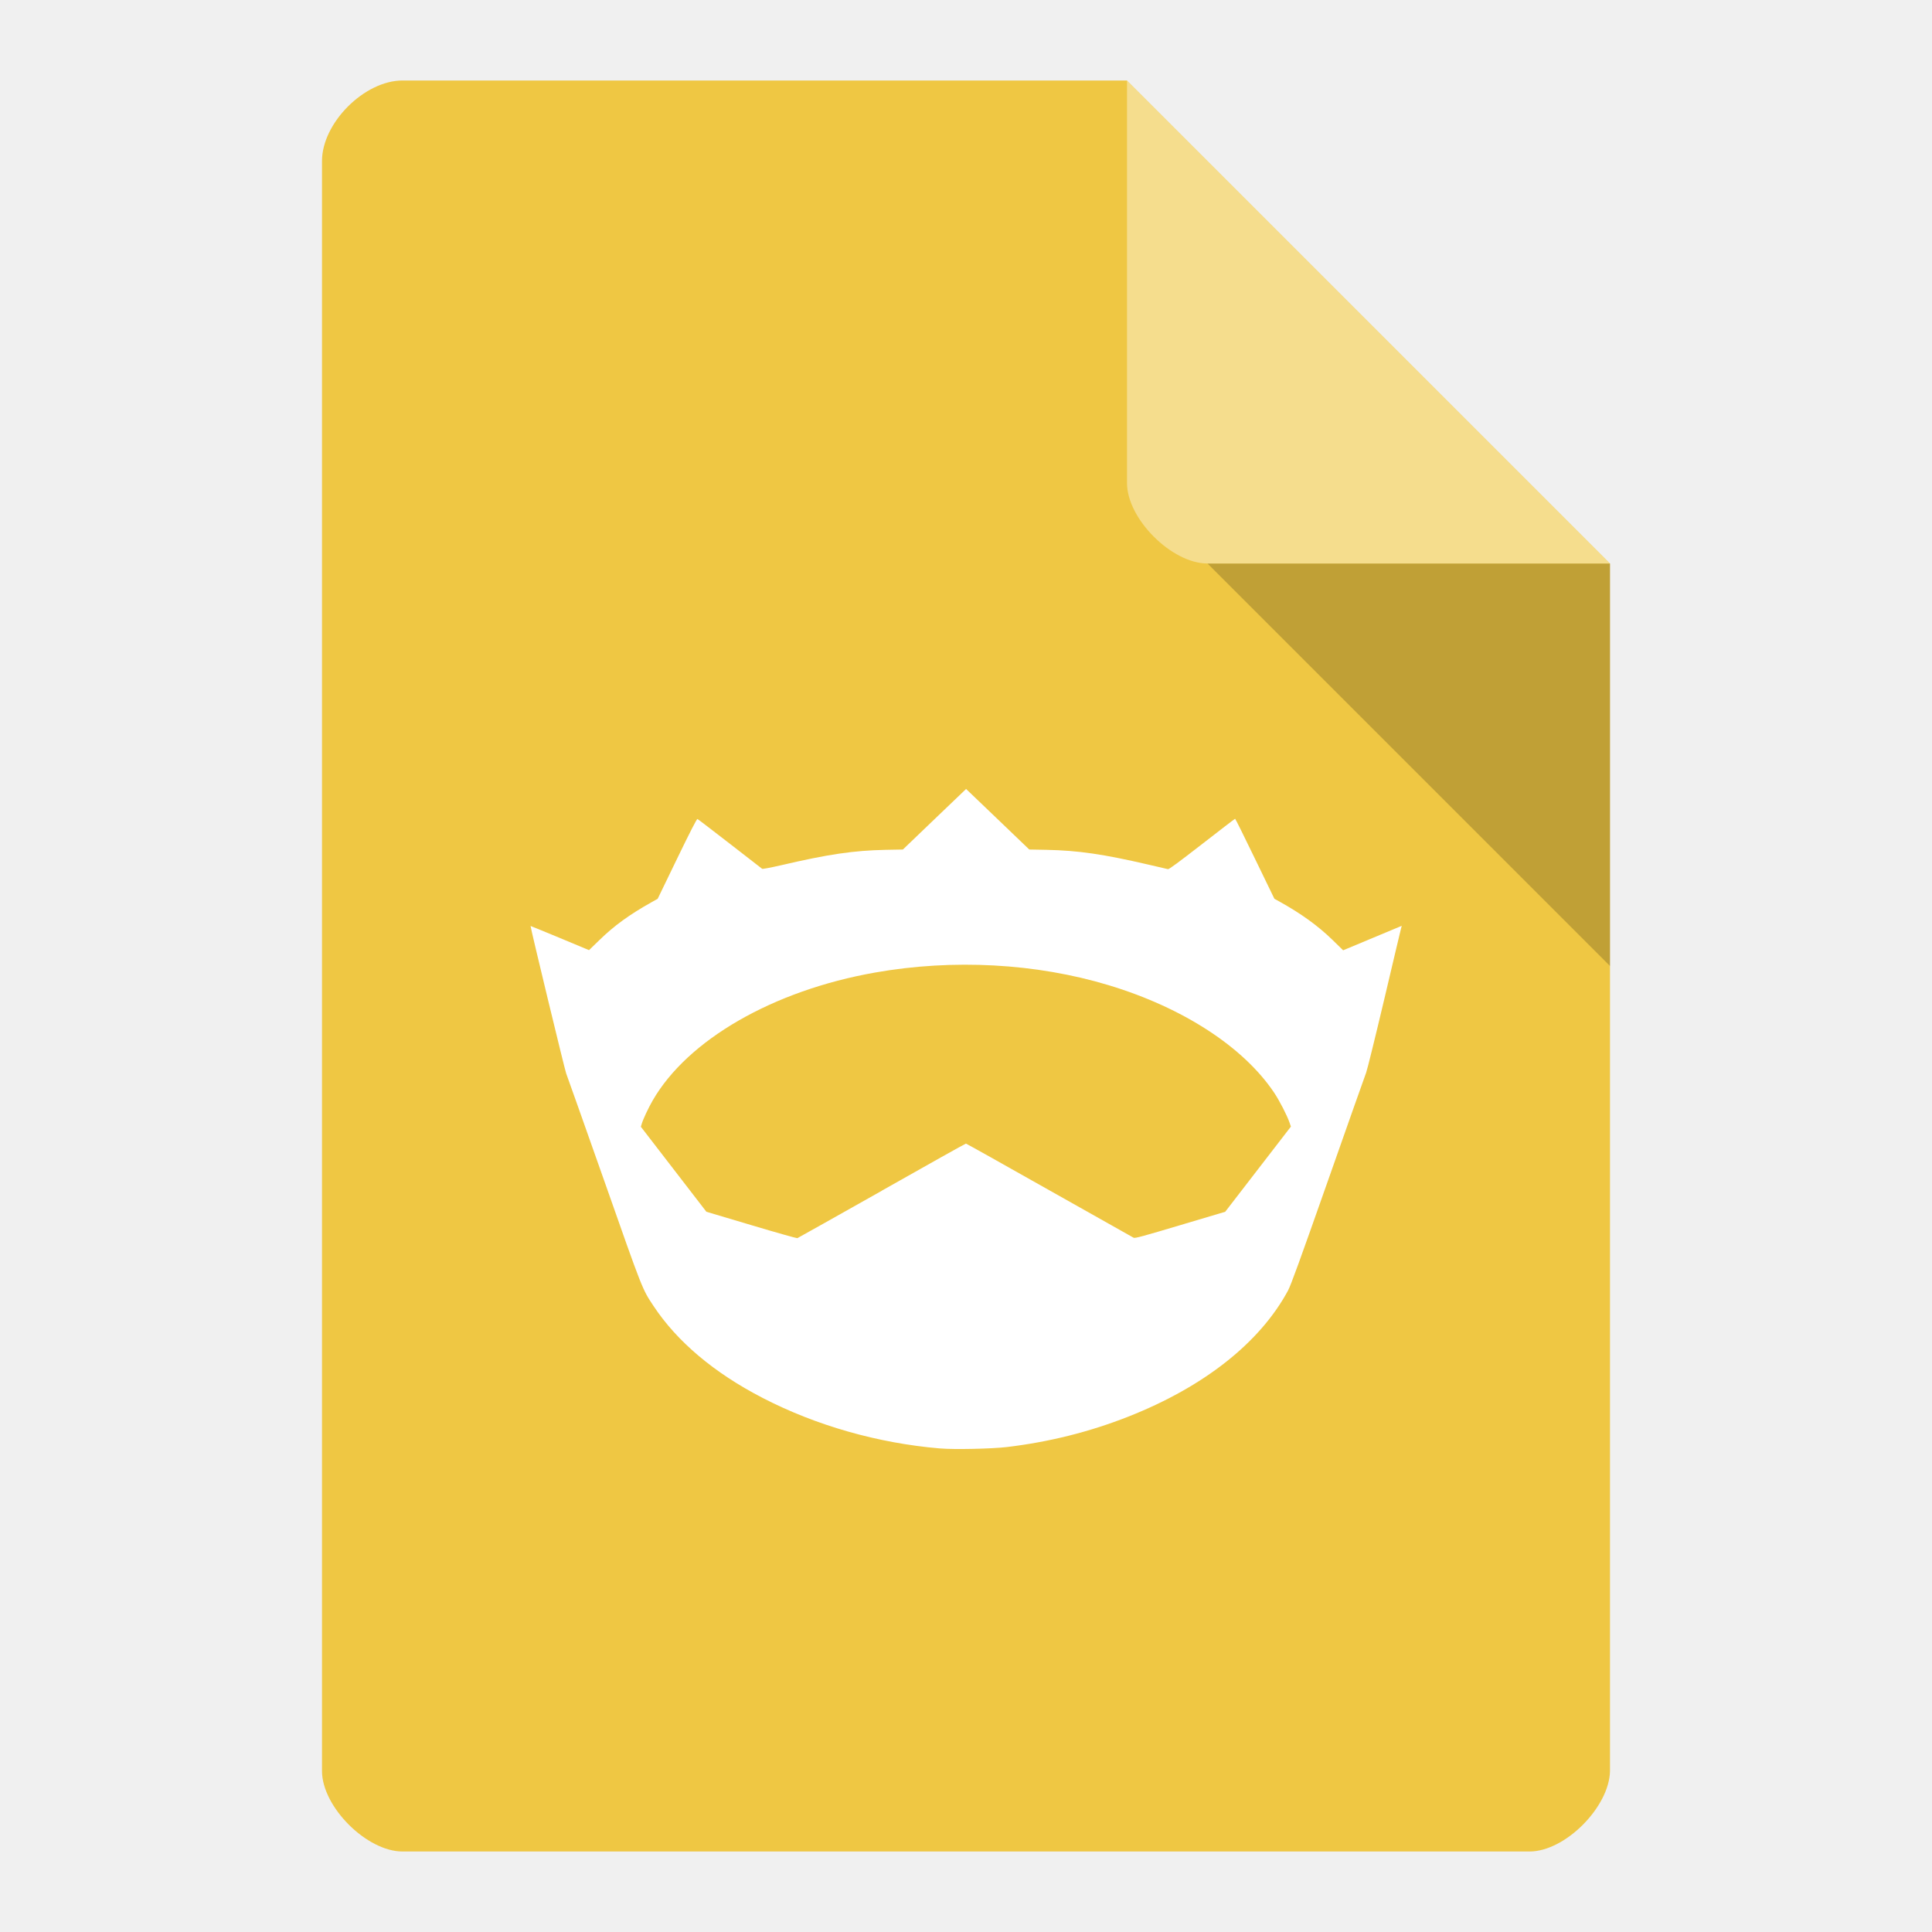
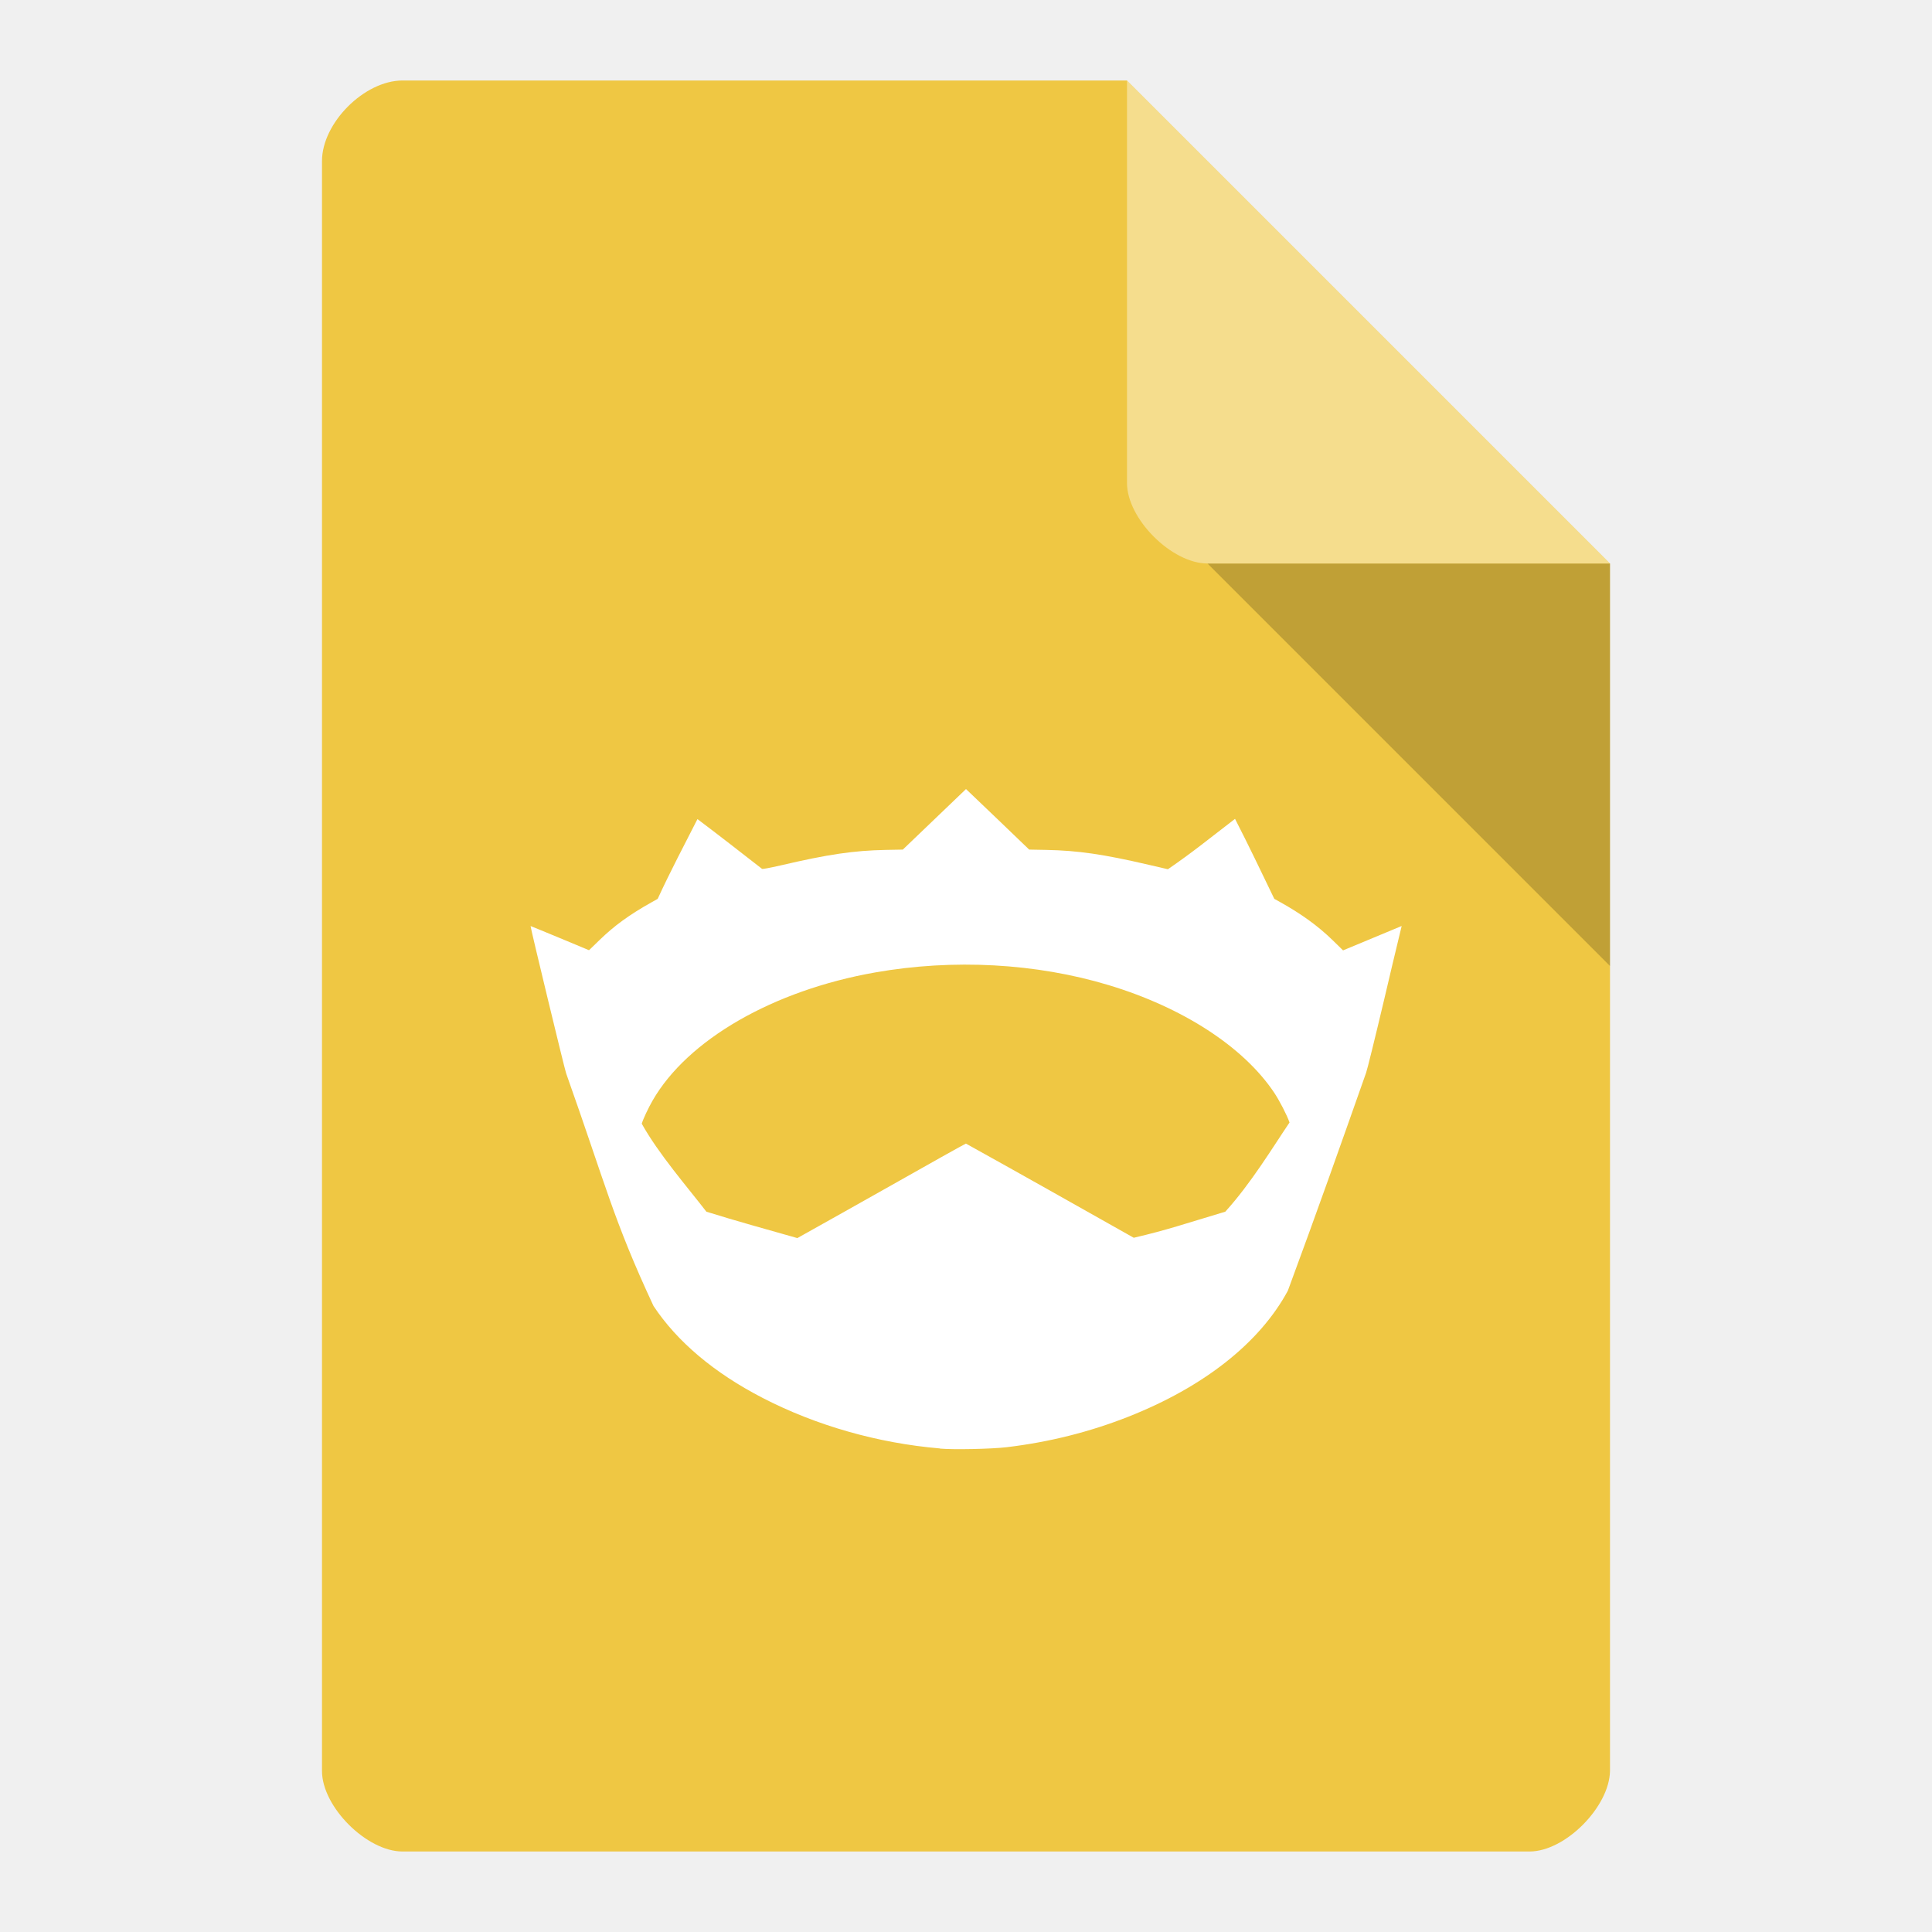
<svg xmlns="http://www.w3.org/2000/svg" viewBox="0 0 24 24" id="svg2" version="1.1">
  <defs id="defs14" />
  <path d="m 5 1 c -0.473 0 -1 0.527 -1 1 l 0 20 c 0 0.445 0.555 1 1 1 l 14 0 c 0.445 0 0.992 -0.555 1 -1 l 0 -15 -6 -6 z" style="fill:#efc743;fill-opacity:1" id="path4" />
  <path d="m 15 7 5 5 0 -5 z" style="fill:#000;fill-opacity:0.196" id="path6" />
  <path d="m 14 1 6 6 -5 0 c -0.445 0 -1 -0.555 -1 -1 z" style="fill:#fff;fill-opacity:0.392" id="path8" />
-   <path style="fill:#ffffff;fill-opacity:1" d="m 11.675,17.993 c -0.772,-0.066 -1.539,-0.285 -2.202,-0.628 C 8.871,17.054 8.412,16.667 8.118,16.223 7.977,16.01 7.989,16.041 7.505,14.665 7.256,13.96 7.044,13.361 7.033,13.334 7.017,13.294 6.586,11.511 6.591,11.503 c 7.861e-4,-0.001 0.164,0.066 0.364,0.149 l 0.362,0.151 0.13,-0.126 c 0.182,-0.177 0.37,-0.314 0.641,-0.466 l 0.082,-0.046 0.241,-0.498 c 0.165,-0.341 0.245,-0.496 0.253,-0.493 0.007,0.002 0.187,0.141 0.402,0.307 0.214,0.166 0.395,0.306 0.401,0.311 0.007,0.005 0.092,-0.011 0.233,-0.043 0.591,-0.138 0.906,-0.184 1.302,-0.192 l 0.214,-0.004 0.392,-0.376 c 0.215,-0.207 0.392,-0.376 0.393,-0.376 0.001,0 0.178,0.169 0.393,0.376 l 0.392,0.376 0.214,0.004 c 0.393,0.008 0.705,0.053 1.272,0.185 0.12,0.028 0.227,0.053 0.237,0.055 0.013,0.003 0.134,-0.087 0.423,-0.311 0.222,-0.173 0.407,-0.315 0.411,-0.315 0.004,0 0.115,0.224 0.247,0.497 l 0.241,0.497 0.06,0.033 c 0.274,0.152 0.482,0.303 0.664,0.48 l 0.13,0.127 0.335,-0.14 c 0.184,-0.077 0.348,-0.145 0.364,-0.152 l 0.029,-0.012 -0.008,0.029 c -0.004,0.016 -0.099,0.413 -0.209,0.882 -0.111,0.469 -0.212,0.879 -0.225,0.912 -0.013,0.033 -0.226,0.636 -0.474,1.341 -0.351,0.997 -0.461,1.3 -0.497,1.367 -0.349,0.647 -1.043,1.195 -1.984,1.566 -0.48,0.189 -0.982,0.315 -1.511,0.378 -0.186,0.022 -0.656,0.032 -0.825,0.017 z m -0.721,-3.202 c 0.569,-0.322 1.039,-0.585 1.045,-0.585 0.005,0 0.472,0.261 1.036,0.58 0.565,0.319 1.037,0.584 1.048,0.59 0.018,0.008 0.123,-0.021 0.579,-0.157 l 0.558,-0.166 0.408,-0.529 0.408,-0.529 -0.017,-0.05 c -0.03,-0.088 -0.126,-0.275 -0.193,-0.374 -0.381,-0.567 -1.132,-1.054 -2.052,-1.332 -0.903,-0.273 -1.932,-0.329 -2.902,-0.158 -1.267,0.223 -2.33,0.835 -2.765,1.591 -0.054,0.094 -0.117,0.228 -0.135,0.288 l -0.011,0.037 0.407,0.528 0.407,0.528 0.558,0.166 c 0.307,0.092 0.564,0.164 0.572,0.162 0.008,-0.003 0.479,-0.268 1.049,-0.589 z" id="path4849" />
+   <path style="fill:#ffffff;fill-opacity:1" d="m 11.675,17.993 c -0.772,-0.066 -1.539,-0.285 -2.202,-0.628 -0.602,-0.311 -1.061,-0.698 -1.355,-1.142 -0.502,-1.077 -0.589,-1.492 -1.085,-2.889 -0.016,-0.039 -0.447,-1.823 -0.442,-1.83 7.861e-4,-0.001 0.164,0.066 0.364,0.149 l 0.362,0.151 0.13,-0.126 c 0.182,-0.177 0.37,-0.314 0.641,-0.466 l 0.082,-0.046 c 0.153,-0.334 0.33,-0.668 0.494,-0.991 0.284,0.214 0.505,0.387 0.802,0.618 0.007,0.005 0.092,-0.011 0.233,-0.043 0.591,-0.138 0.906,-0.184 1.302,-0.192 l 0.214,-0.004 c 0.261,-0.251 0.523,-0.501 0.785,-0.752 0.278,0.264 0.487,0.466 0.785,0.752 l 0.214,0.004 c 0.393,0.008 0.705,0.053 1.272,0.185 0.12,0.028 0.227,0.053 0.237,0.055 0.309,-0.212 0.498,-0.368 0.834,-0.626 0.178,0.347 0.305,0.616 0.488,0.994 l 0.06,0.033 c 0.274,0.152 0.482,0.303 0.664,0.48 l 0.13,0.127 c 0.258,-0.108 0.503,-0.209 0.728,-0.303 -0.085,0.349 -0.15,0.628 -0.217,0.912 -0.111,0.469 -0.212,0.879 -0.225,0.912 -0.335,0.95 -0.604,1.712 -0.972,2.707 -0.349,0.647 -1.043,1.195 -1.984,1.566 -0.48,0.189 -0.982,0.315 -1.511,0.378 -0.186,0.022 -0.656,0.032 -0.825,0.017 z m -0.721,-3.202 c 0.569,-0.322 1.039,-0.585 1.045,-0.585 0.734,0.407 1.308,0.733 2.085,1.17 0.416,-0.097 0.632,-0.173 1.137,-0.324 0.319,-0.351 0.589,-0.799 0.798,-1.108 -0.03,-0.088 -0.126,-0.275 -0.193,-0.374 -0.381,-0.567 -1.132,-1.054 -2.052,-1.332 -0.903,-0.273 -1.932,-0.329 -2.902,-0.158 -1.267,0.223 -2.33,0.835 -2.765,1.591 -0.054,0.094 -0.117,0.228 -0.135,0.288 0.211,0.378 0.564,0.783 0.803,1.093 0.374,0.117 0.754,0.221 1.13,0.328 0.416,-0.232 0.709,-0.398 1.049,-0.589 z" id="path4849" />
</svg>
